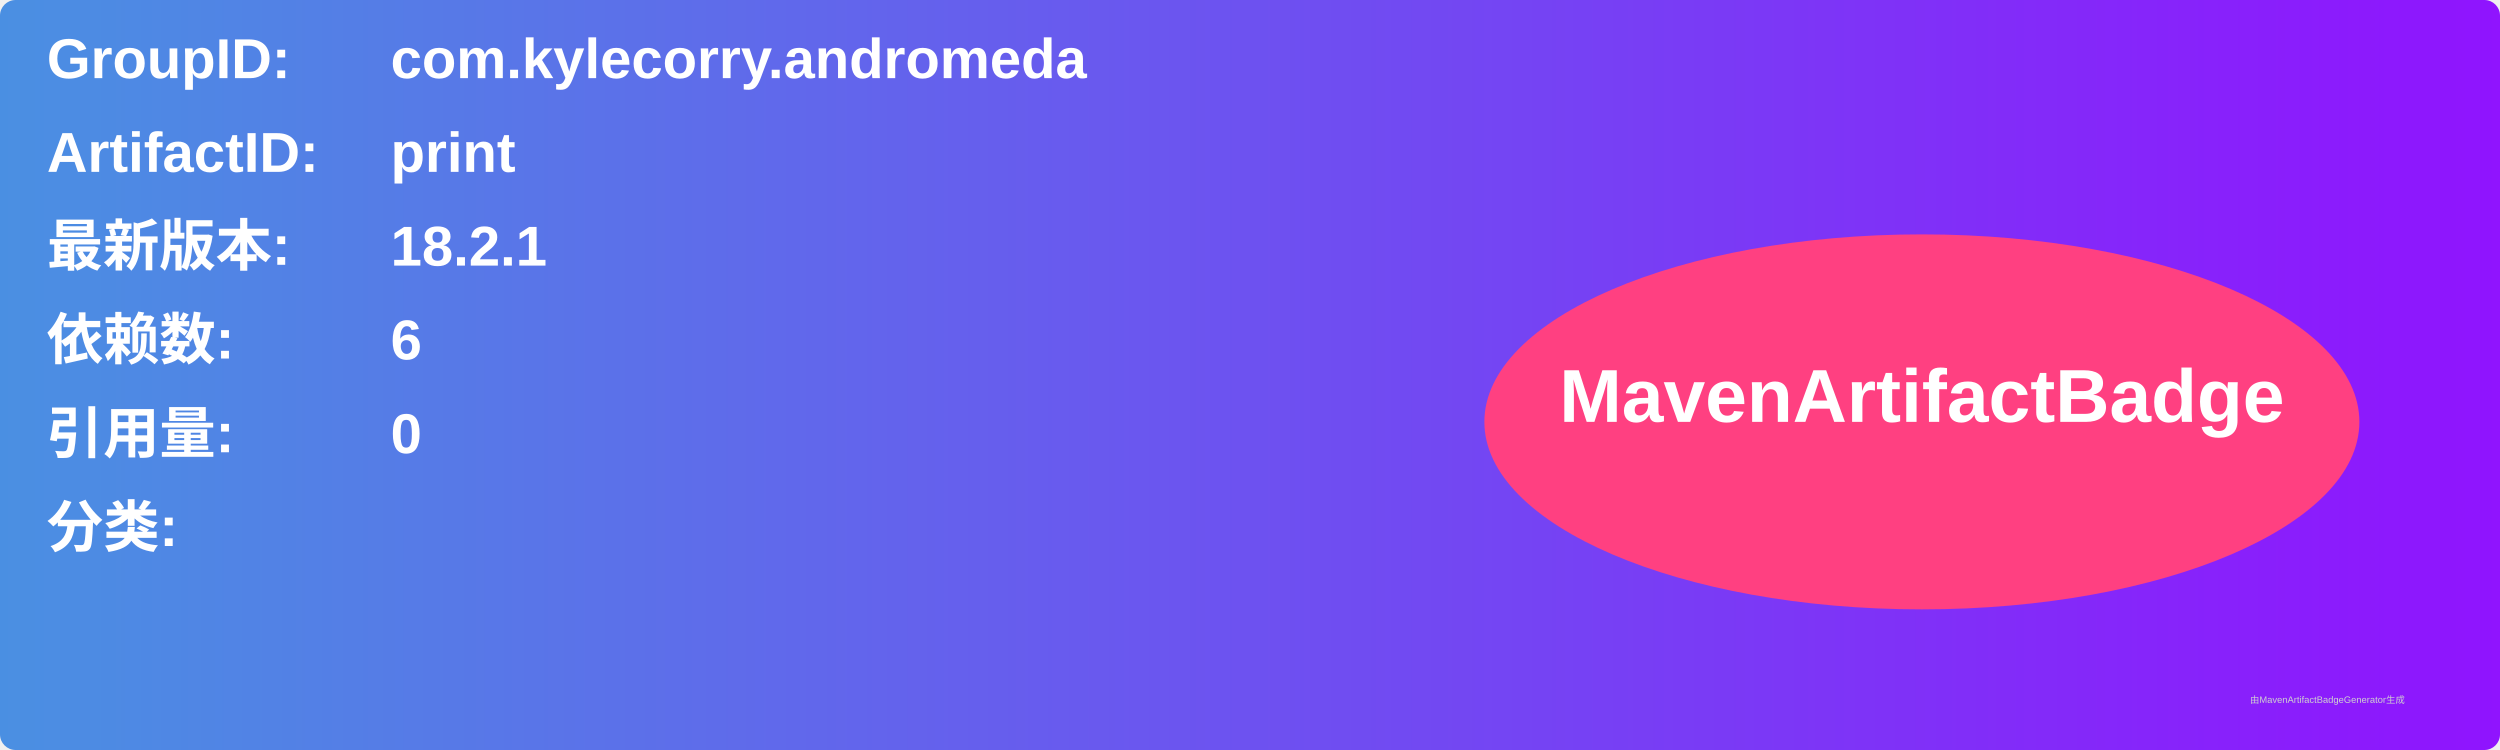
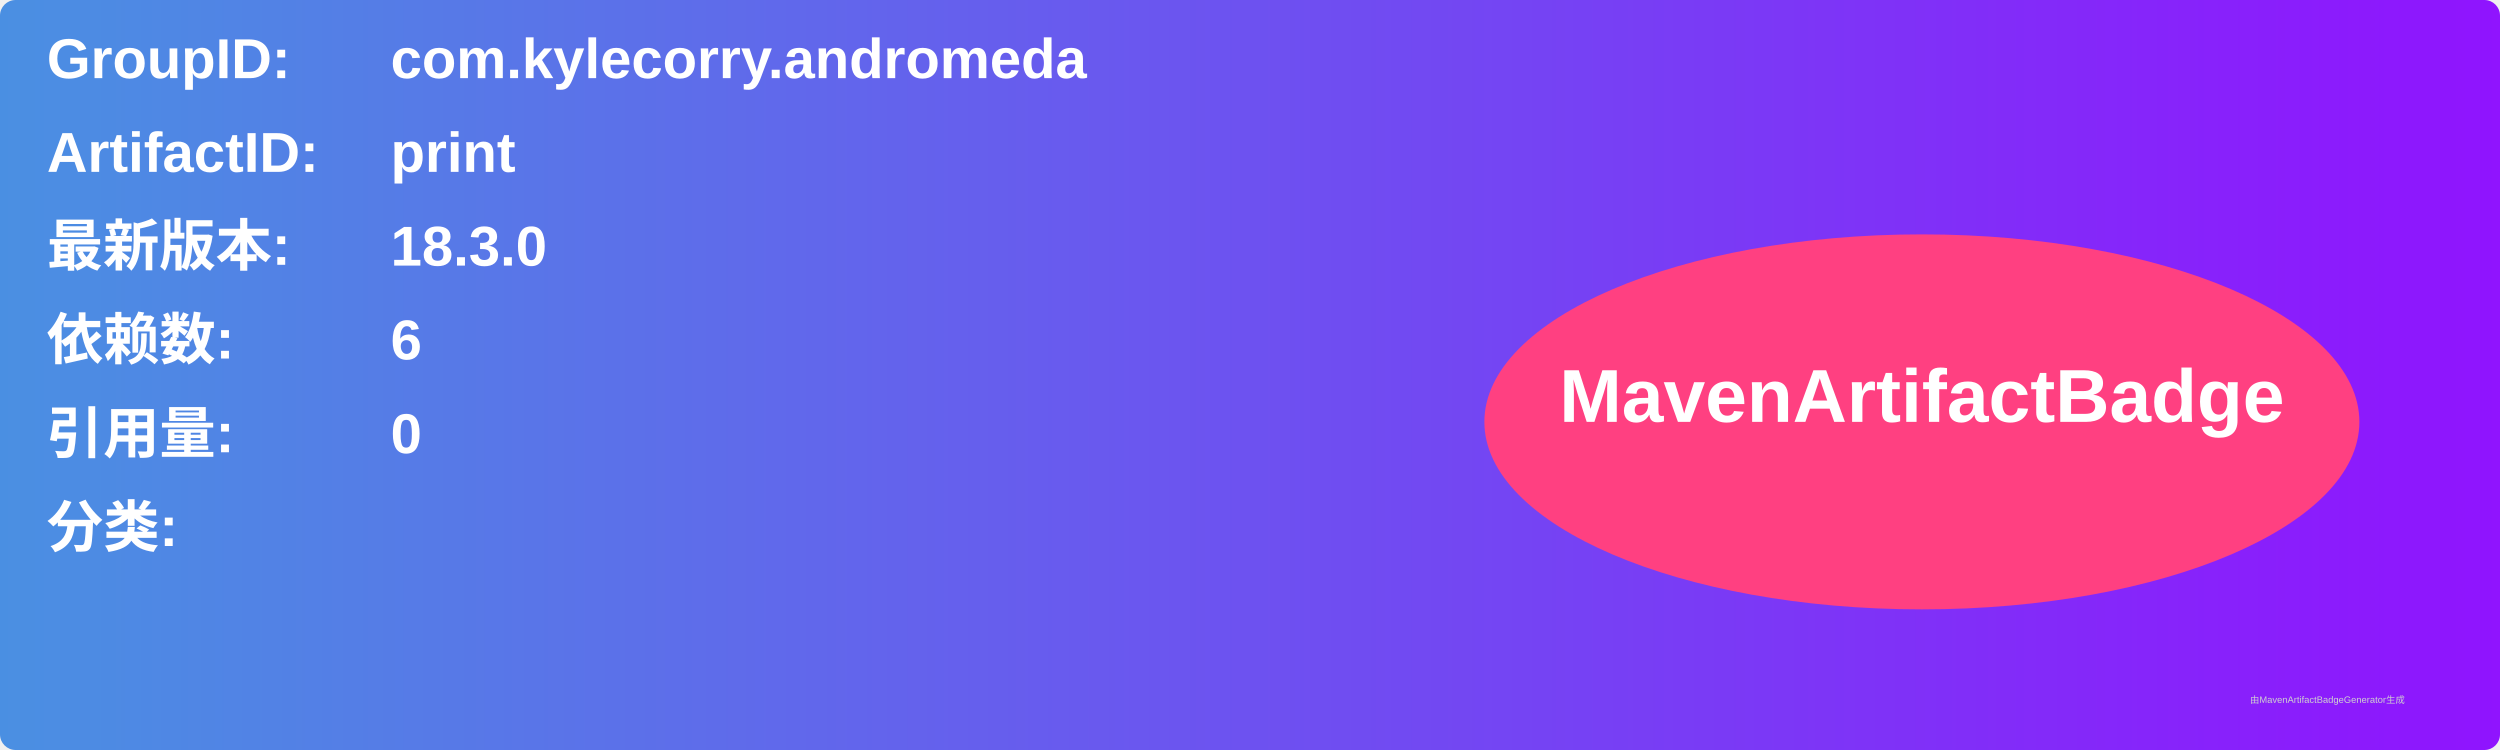
<svg xmlns="http://www.w3.org/2000/svg" width="800" height="240" viewBox="0 0 800 240">
  <linearGradient id="grad" x1="0%" y1="0%" x2="100%" y2="0%">
    <stop offset="0%" stop-color="#4a90e2" />
    <stop offset="100%" stop-color="#9013fe" />
  </linearGradient>
  <rect width="100%" height="100%" rx="5" ry="5" fill="url(#grad)" />
  <g transform="translate(15, 15)">
    <text x="0" y="10" font-family="Arial" font-size="18" fill="white" font-weight="bold" width="260">GroupID:</text>
    <text x="110" y="10" font-family="Arial" font-size="18" fill="white" font-weight="bold" width="460">com.kylecorry.andromeda</text>
    <text x="0" y="40" font-family="Arial" font-size="18" fill="white" font-weight="bold" width="260">ArtifactID:</text>
    <text x="110" y="40" font-family="Arial" font-size="18" fill="white" font-weight="bold" width="460">print</text>
    <text x="0" y="70" font-family="Arial" font-size="18" fill="white" font-weight="bold">最新版本:</text>
    <text x="110" y="70" font-family="Arial" font-size="18" fill="white" font-weight="bold">
-       <tspan font-weight="bold">18.2.1</tspan>
+       <tspan font-weight="bold">18.3.0</tspan>
    </text>
    <text x="0" y="100" font-family="Arial" font-size="18" fill="white" font-weight="bold">依赖数: </text>
    <text x="110" y="100" font-family="Arial" font-size="18" fill="white">
      <tspan font-weight="bold">6</tspan>
    </text>
    <text x="0" y="130" font-family="Arial" font-size="18" fill="white" font-weight="bold">引用量: </text>
    <text x="110" y="130" font-family="Arial" font-size="18" fill="white">
      <tspan font-weight="bold">0</tspan>
    </text>
    <text x="0" y="160" font-family="Arial" font-size="18" fill="white" font-weight="bold">分类:</text>
    <text x="10" y="190" font-family="Arial" font-size="10" fill="white">
      <tspan font-weight="bold" />
    </text>
    <ellipse cx="600" cy="120" rx="140" ry="60" fill="#ff4081" />
    <text x="600" y="120" text-anchor="middle" font-family="Arial" font-size="24" fill="white" font-weight="bold">MavenArtifactBadge</text>
  </g>
  <text x="720" y="225" font-family="Arial" font-size="3" fill="#d0d0d0">由MavenArtifactBadgeGenerator生成</text>
</svg>
